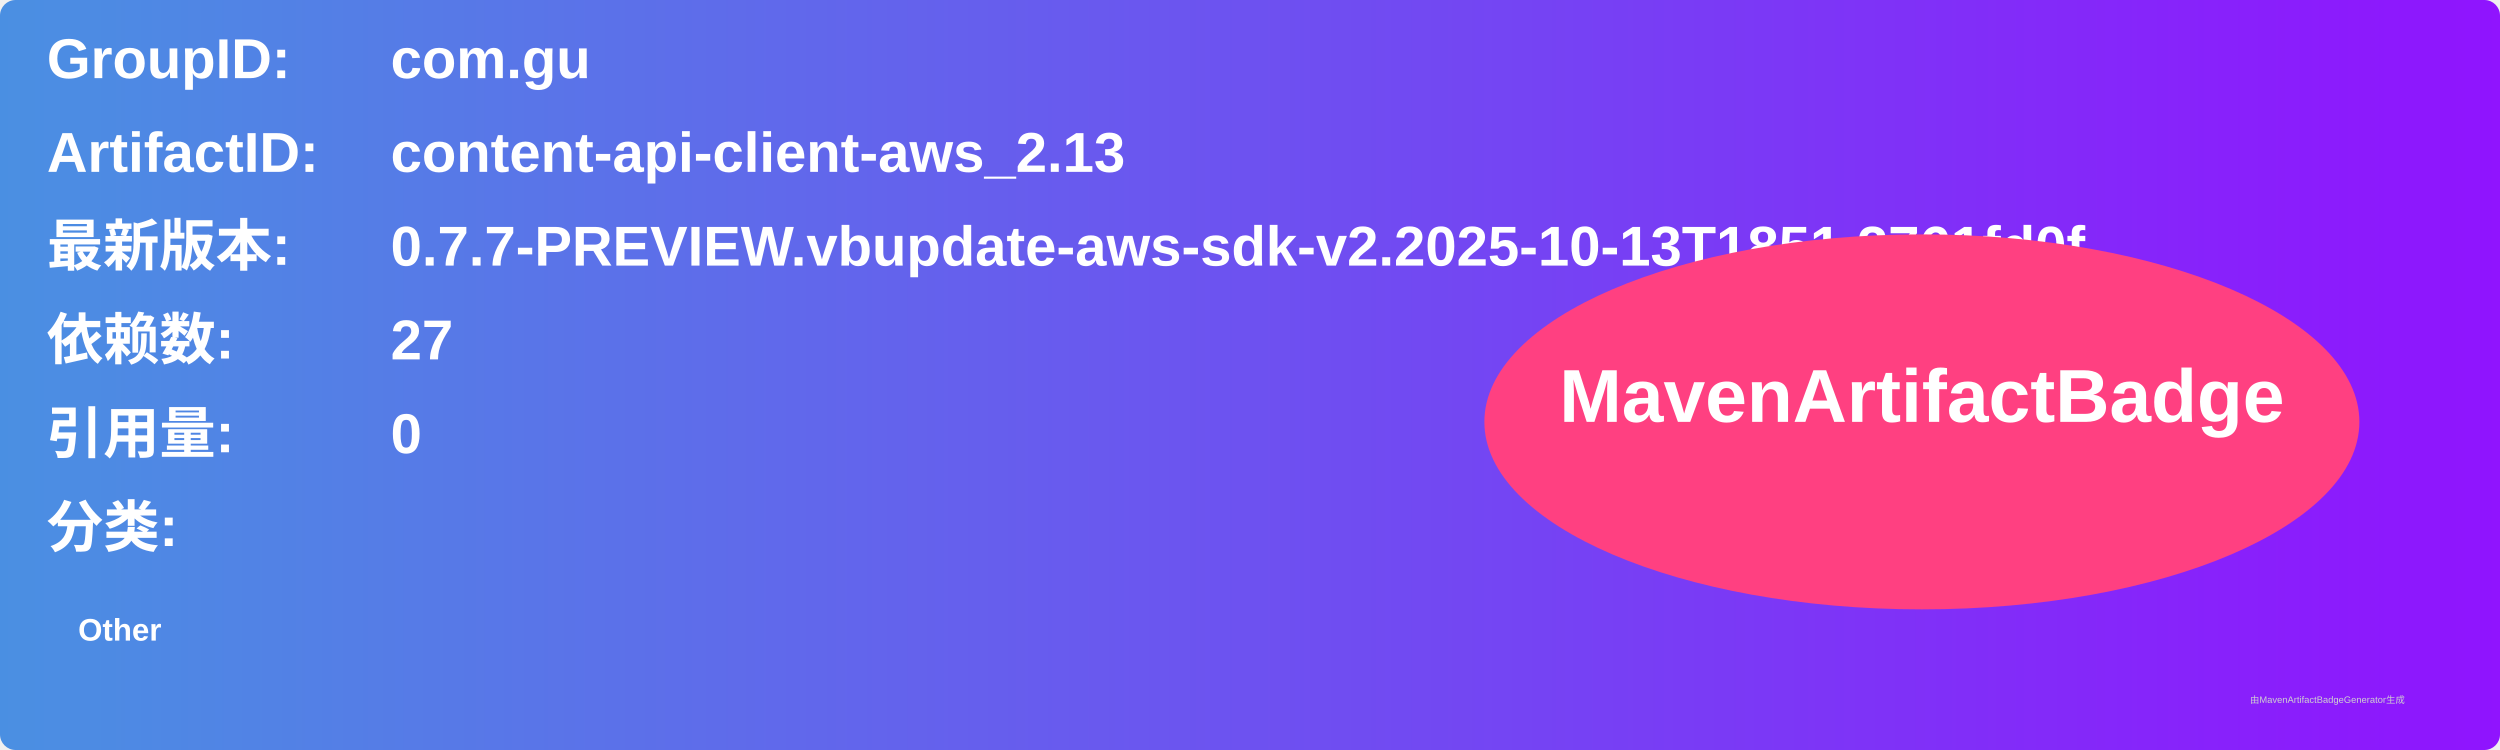
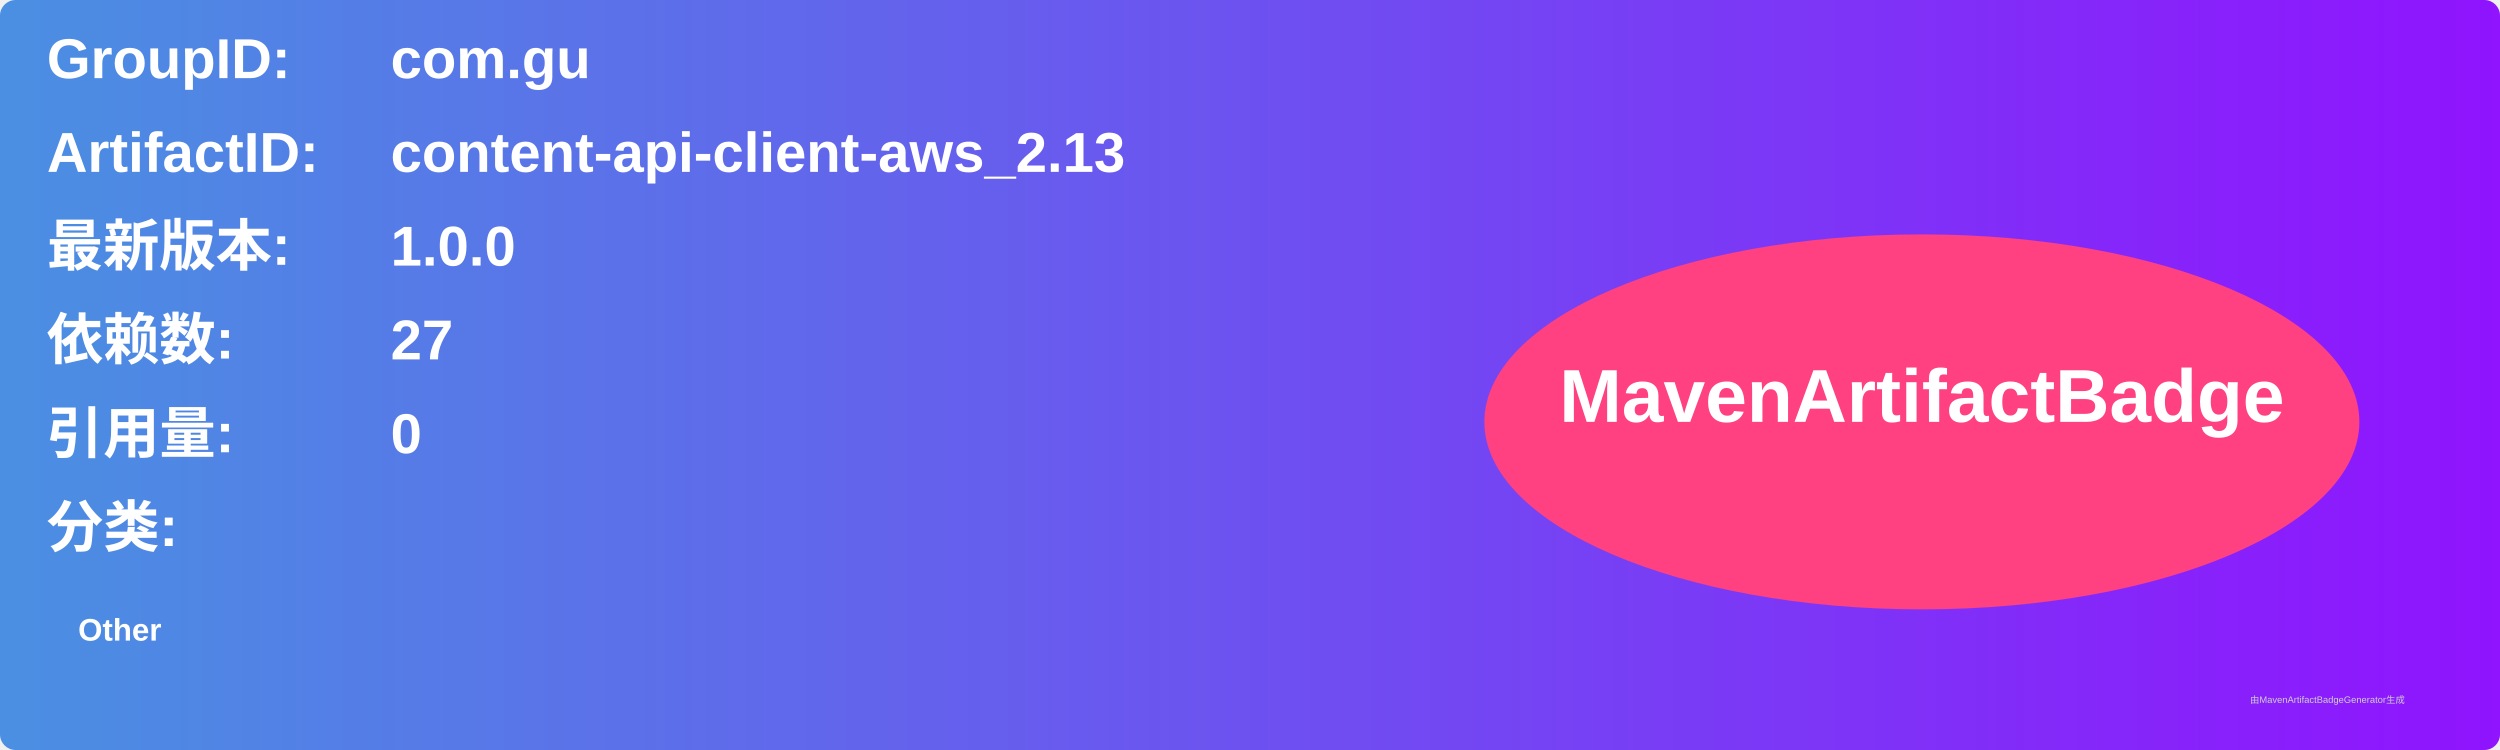
<svg xmlns="http://www.w3.org/2000/svg" width="800" height="240" viewBox="0 0 800 240">
  <linearGradient id="grad" x1="0%" y1="0%" x2="100%" y2="0%">
    <stop offset="0%" stop-color="#4a90e2" />
    <stop offset="100%" stop-color="#9013fe" />
  </linearGradient>
  <rect width="100%" height="100%" rx="5" ry="5" fill="url(#grad)" />
  <g transform="translate(15, 15)">
    <text x="0" y="10" font-family="Arial" font-size="18" fill="white" font-weight="bold" width="260">GroupID:</text>
    <text x="110" y="10" font-family="Arial" font-size="18" fill="white" font-weight="bold" width="460">com.gu</text>
    <text x="0" y="40" font-family="Arial" font-size="18" fill="white" font-weight="bold" width="260">ArtifactID:</text>
    <text x="110" y="40" font-family="Arial" font-size="18" fill="white" font-weight="bold" width="460">content-api-client-aws_2.13</text>
    <text x="0" y="70" font-family="Arial" font-size="18" fill="white" font-weight="bold">最新版本:</text>
    <text x="110" y="70" font-family="Arial" font-size="18" fill="white" font-weight="bold">
-       <tspan font-weight="bold">0.7.7-PREVIEW.vbupdate-aws-sdk-v2.2025-10-13T1851.2761fd0f</tspan>
+       <tspan font-weight="bold">1.0.0</tspan>
    </text>
    <text x="0" y="100" font-family="Arial" font-size="18" fill="white" font-weight="bold">依赖数: </text>
    <text x="110" y="100" font-family="Arial" font-size="18" fill="white">
      <tspan font-weight="bold">27</tspan>
    </text>
    <text x="0" y="130" font-family="Arial" font-size="18" fill="white" font-weight="bold">引用量: </text>
    <text x="110" y="130" font-family="Arial" font-size="18" fill="white">
      <tspan font-weight="bold">0</tspan>
    </text>
    <text x="0" y="160" font-family="Arial" font-size="18" fill="white" font-weight="bold">分类:</text>
    <text x="10" y="190" font-family="Arial" font-size="10" fill="white">
      <tspan font-weight="bold">Other</tspan>
    </text>
    <ellipse cx="600" cy="120" rx="140" ry="60" fill="#ff4081" />
    <text x="600" y="120" text-anchor="middle" font-family="Arial" font-size="24" fill="white" font-weight="bold">MavenArtifactBadge</text>
  </g>
  <text x="720" y="225" font-family="Arial" font-size="3" fill="#d0d0d0">由MavenArtifactBadgeGenerator生成</text>
</svg>
